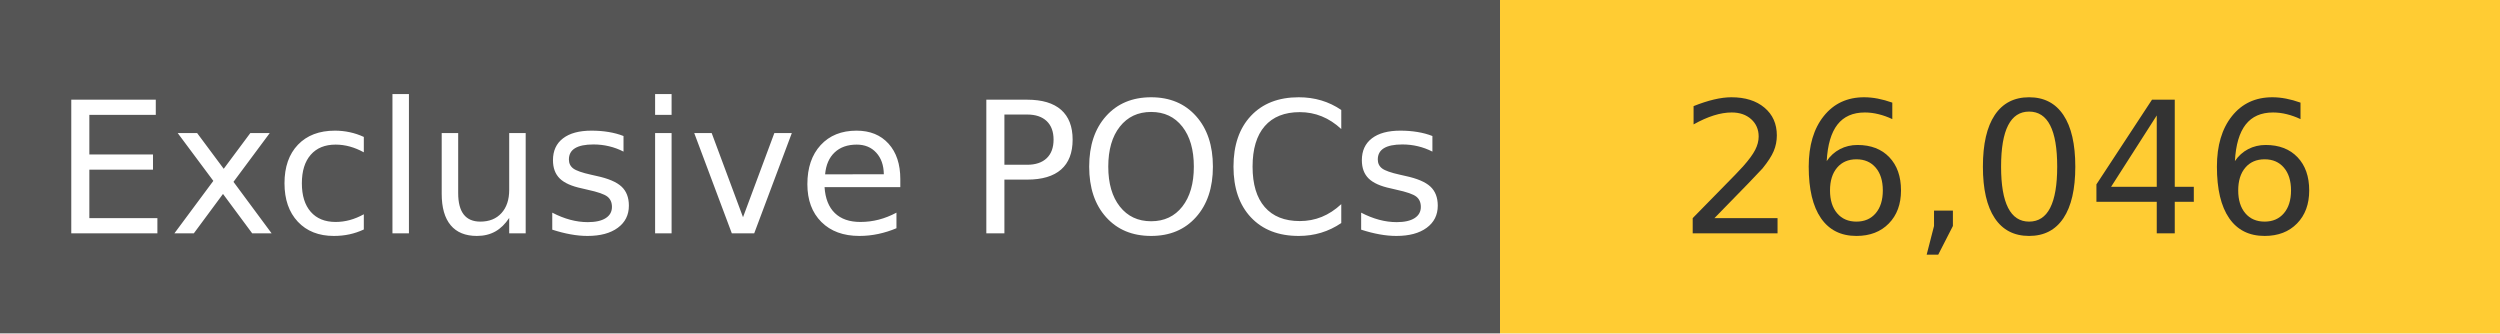
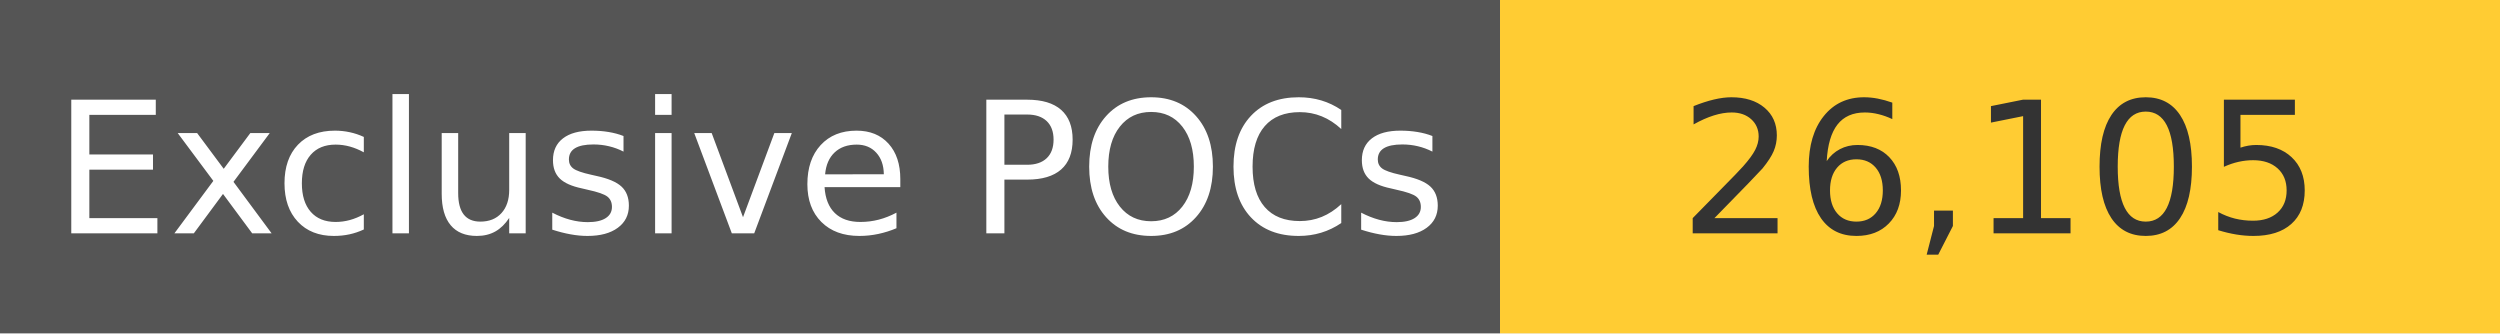
<svg xmlns="http://www.w3.org/2000/svg" width="150" height="20" role="img">
  <linearGradient id="s" x2="0" y2="100%">
    <stop offset="0" stop-color="#bbb" stop-opacity=".1" />
    <stop offset="1" stop-opacity=".1" />
  </linearGradient>
  <g>
    <rect width="90" height="20" fill="#555" />
    <rect x="90" width="267" height="20" fill="#ffcc33" />
  </g>
  <g fill="#fff" text-anchor="middle" font-family="Verdana,Geneva,DejaVu Sans,sans-serif" text-rendering="geometricPrecision" font-size="110">
    <text x="450" y="140" transform="scale(.1)" fill="#fff">
            Exclusive POCs
        </text>
    <text x="1200" y="140" transform="scale(.1)" fill="#333">
-             26,046
+             26,105
        </text>
  </g>
</svg>
